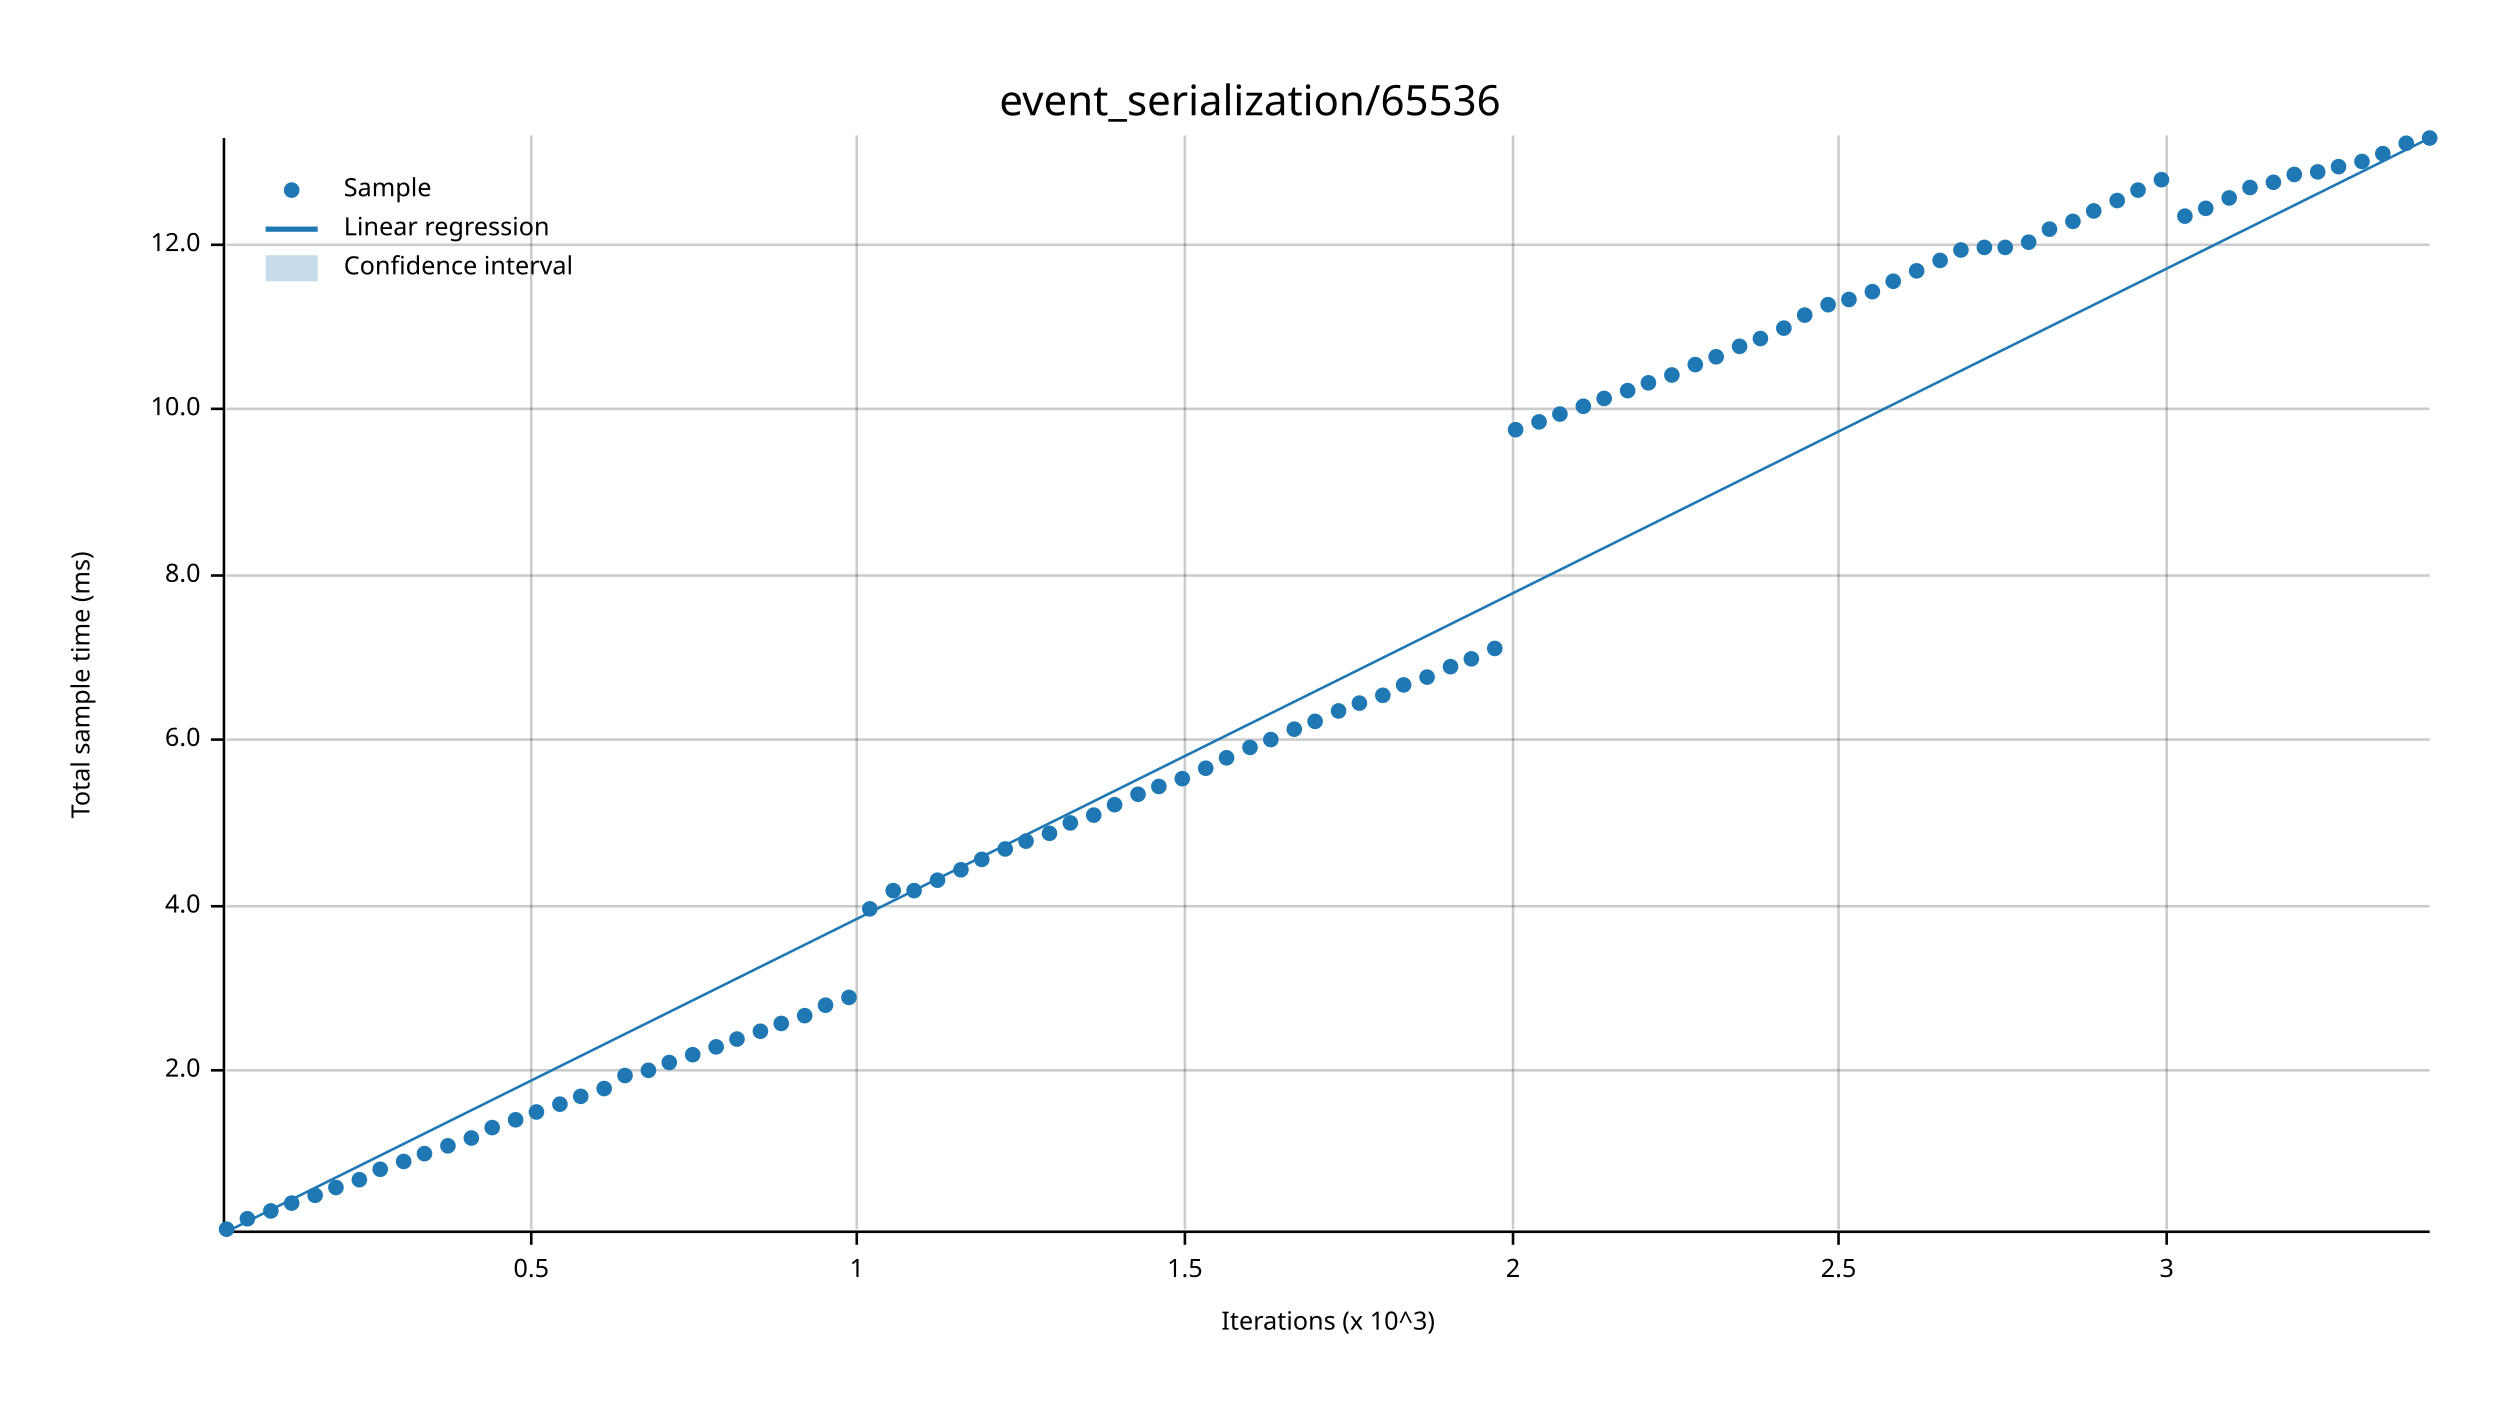
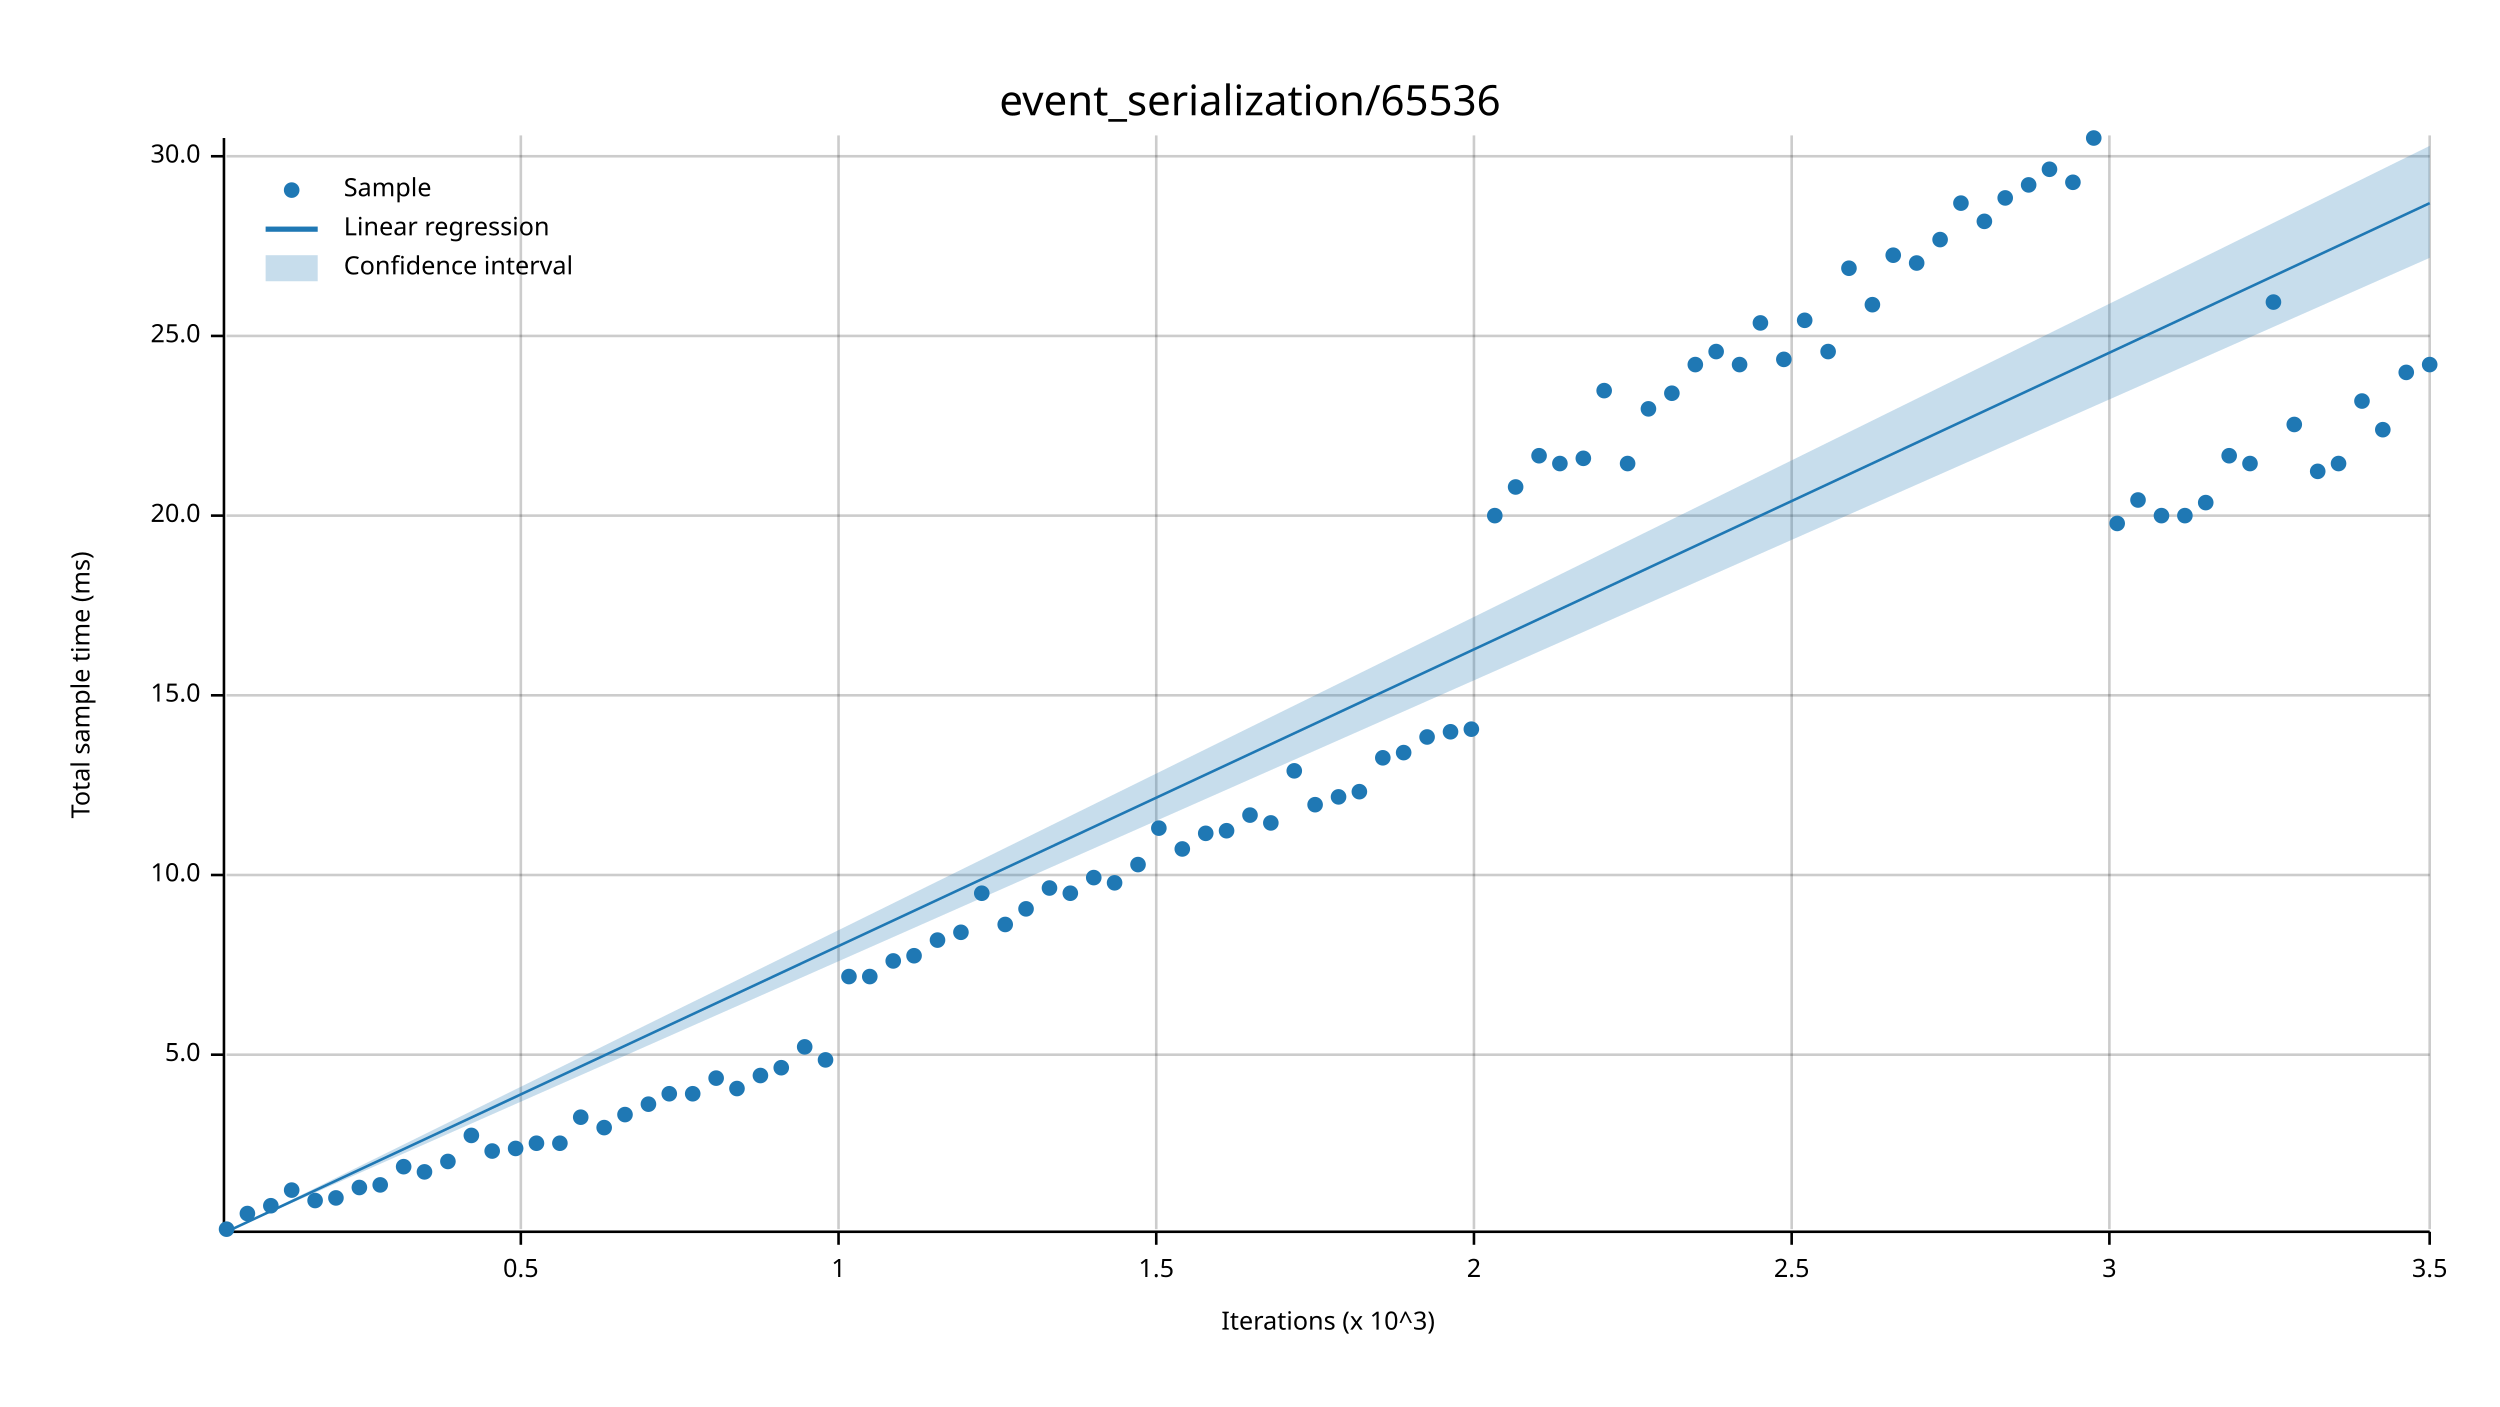
<svg xmlns="http://www.w3.org/2000/svg" width="960" height="540" viewBox="0 0 960 540">
  <text x="480" y="32" dy="0.76em" text-anchor="middle" font-family="sans-serif" font-size="16.129" opacity="1" fill="#000000">
event_serialization/65536
</text>
  <text x="27" y="263" dy="0.76em" text-anchor="middle" font-family="sans-serif" font-size="9.677" opacity="1" fill="#000000" transform="rotate(270, 27, 263)">
Total sample time (ms)
</text>
  <text x="510" y="513" dy="-0.5ex" text-anchor="middle" font-family="sans-serif" font-size="9.677" opacity="1" fill="#000000">
Iterations (x 10^3)
</text>
-   <line opacity="0.2" stroke="#000000" stroke-width="1" x1="204" y1="472" x2="204" y2="52" />
-   <line opacity="0.2" stroke="#000000" stroke-width="1" x1="329" y1="472" x2="329" y2="52" />
-   <line opacity="0.2" stroke="#000000" stroke-width="1" x1="455" y1="472" x2="455" y2="52" />
-   <line opacity="0.2" stroke="#000000" stroke-width="1" x1="581" y1="472" x2="581" y2="52" />
-   <line opacity="0.2" stroke="#000000" stroke-width="1" x1="706" y1="472" x2="706" y2="52" />
-   <line opacity="0.2" stroke="#000000" stroke-width="1" x1="832" y1="472" x2="832" y2="52" />
-   <line opacity="0.2" stroke="#000000" stroke-width="1" x1="87" y1="411" x2="933" y2="411" />
-   <line opacity="0.2" stroke="#000000" stroke-width="1" x1="87" y1="348" x2="933" y2="348" />
-   <line opacity="0.2" stroke="#000000" stroke-width="1" x1="87" y1="284" x2="933" y2="284" />
-   <line opacity="0.2" stroke="#000000" stroke-width="1" x1="87" y1="221" x2="933" y2="221" />
-   <line opacity="0.2" stroke="#000000" stroke-width="1" x1="87" y1="157" x2="933" y2="157" />
-   <line opacity="0.2" stroke="#000000" stroke-width="1" x1="87" y1="94" x2="933" y2="94" />
+   <line opacity="0.2" stroke="#000000" stroke-width="1" x1="200" y1="472" x2="200" y2="52" />
+   <line opacity="0.2" stroke="#000000" stroke-width="1" x1="322" y1="472" x2="322" y2="52" />
+   <line opacity="0.2" stroke="#000000" stroke-width="1" x1="444" y1="472" x2="444" y2="52" />
+   <line opacity="0.2" stroke="#000000" stroke-width="1" x1="566" y1="472" x2="566" y2="52" />
+   <line opacity="0.2" stroke="#000000" stroke-width="1" x1="688" y1="472" x2="688" y2="52" />
+   <line opacity="0.2" stroke="#000000" stroke-width="1" x1="810" y1="472" x2="810" y2="52" />
+   <line opacity="0.2" stroke="#000000" stroke-width="1" x1="933" y1="472" x2="933" y2="52" />
+   <line opacity="0.2" stroke="#000000" stroke-width="1" x1="87" y1="405" x2="933" y2="405" />
+   <line opacity="0.2" stroke="#000000" stroke-width="1" x1="87" y1="336" x2="933" y2="336" />
+   <line opacity="0.2" stroke="#000000" stroke-width="1" x1="87" y1="267" x2="933" y2="267" />
+   <line opacity="0.2" stroke="#000000" stroke-width="1" x1="87" y1="198" x2="933" y2="198" />
+   <line opacity="0.2" stroke="#000000" stroke-width="1" x1="87" y1="129" x2="933" y2="129" />
+   <line opacity="0.2" stroke="#000000" stroke-width="1" x1="87" y1="60" x2="933" y2="60" />
  <polyline fill="none" opacity="1" stroke="#000000" stroke-width="1" points="86,53 86,473 " />
-   <text x="77" y="411" dy="0.5ex" text-anchor="end" font-family="sans-serif" font-size="9.677" opacity="1" fill="#000000">
- 2.0
+   <text x="77" y="405" dy="0.5ex" text-anchor="end" font-family="sans-serif" font-size="9.677" opacity="1" fill="#000000">
+ 5.0
</text>
-   <polyline fill="none" opacity="1" stroke="#000000" stroke-width="1" points="81,411 86,411 " />
-   <text x="77" y="348" dy="0.5ex" text-anchor="end" font-family="sans-serif" font-size="9.677" opacity="1" fill="#000000">
- 4.0
- </text>
-   <polyline fill="none" opacity="1" stroke="#000000" stroke-width="1" points="81,348 86,348 " />
-   <text x="77" y="284" dy="0.5ex" text-anchor="end" font-family="sans-serif" font-size="9.677" opacity="1" fill="#000000">
- 6.0
- </text>
-   <polyline fill="none" opacity="1" stroke="#000000" stroke-width="1" points="81,284 86,284 " />
-   <text x="77" y="221" dy="0.5ex" text-anchor="end" font-family="sans-serif" font-size="9.677" opacity="1" fill="#000000">
- 8.0
- </text>
-   <polyline fill="none" opacity="1" stroke="#000000" stroke-width="1" points="81,221 86,221 " />
-   <text x="77" y="157" dy="0.5ex" text-anchor="end" font-family="sans-serif" font-size="9.677" opacity="1" fill="#000000">
+   <polyline fill="none" opacity="1" stroke="#000000" stroke-width="1" points="81,405 86,405 " />
+   <text x="77" y="336" dy="0.5ex" text-anchor="end" font-family="sans-serif" font-size="9.677" opacity="1" fill="#000000">
10.0
</text>
-   <polyline fill="none" opacity="1" stroke="#000000" stroke-width="1" points="81,157 86,157 " />
-   <text x="77" y="94" dy="0.5ex" text-anchor="end" font-family="sans-serif" font-size="9.677" opacity="1" fill="#000000">
- 12.0
+   <polyline fill="none" opacity="1" stroke="#000000" stroke-width="1" points="81,336 86,336 " />
+   <text x="77" y="267" dy="0.5ex" text-anchor="end" font-family="sans-serif" font-size="9.677" opacity="1" fill="#000000">
+ 15.0
</text>
-   <polyline fill="none" opacity="1" stroke="#000000" stroke-width="1" points="81,94 86,94 " />
+   <polyline fill="none" opacity="1" stroke="#000000" stroke-width="1" points="81,267 86,267 " />
+   <text x="77" y="198" dy="0.5ex" text-anchor="end" font-family="sans-serif" font-size="9.677" opacity="1" fill="#000000">
+ 20.0
+ </text>
+   <polyline fill="none" opacity="1" stroke="#000000" stroke-width="1" points="81,198 86,198 " />
+   <text x="77" y="129" dy="0.5ex" text-anchor="end" font-family="sans-serif" font-size="9.677" opacity="1" fill="#000000">
+ 25.0
+ </text>
+   <polyline fill="none" opacity="1" stroke="#000000" stroke-width="1" points="81,129 86,129 " />
+   <text x="77" y="60" dy="0.5ex" text-anchor="end" font-family="sans-serif" font-size="9.677" opacity="1" fill="#000000">
+ 30.0
+ </text>
+   <polyline fill="none" opacity="1" stroke="#000000" stroke-width="1" points="81,60 86,60 " />
  <polyline fill="none" opacity="1" stroke="#000000" stroke-width="1" points="87,473 933,473 " />
-   <text x="204" y="483" dy="0.76em" text-anchor="middle" font-family="sans-serif" font-size="9.677" opacity="1" fill="#000000">
+   <text x="200" y="483" dy="0.76em" text-anchor="middle" font-family="sans-serif" font-size="9.677" opacity="1" fill="#000000">
0.5
</text>
-   <polyline fill="none" opacity="1" stroke="#000000" stroke-width="1" points="204,473 204,478 " />
-   <text x="329" y="483" dy="0.76em" text-anchor="middle" font-family="sans-serif" font-size="9.677" opacity="1" fill="#000000">
+   <polyline fill="none" opacity="1" stroke="#000000" stroke-width="1" points="200,473 200,478 " />
+   <text x="322" y="483" dy="0.76em" text-anchor="middle" font-family="sans-serif" font-size="9.677" opacity="1" fill="#000000">
1
</text>
-   <polyline fill="none" opacity="1" stroke="#000000" stroke-width="1" points="329,473 329,478 " />
-   <text x="455" y="483" dy="0.76em" text-anchor="middle" font-family="sans-serif" font-size="9.677" opacity="1" fill="#000000">
+   <polyline fill="none" opacity="1" stroke="#000000" stroke-width="1" points="322,473 322,478 " />
+   <text x="444" y="483" dy="0.76em" text-anchor="middle" font-family="sans-serif" font-size="9.677" opacity="1" fill="#000000">
1.5
</text>
-   <polyline fill="none" opacity="1" stroke="#000000" stroke-width="1" points="455,473 455,478 " />
-   <text x="581" y="483" dy="0.76em" text-anchor="middle" font-family="sans-serif" font-size="9.677" opacity="1" fill="#000000">
+   <polyline fill="none" opacity="1" stroke="#000000" stroke-width="1" points="444,473 444,478 " />
+   <text x="566" y="483" dy="0.76em" text-anchor="middle" font-family="sans-serif" font-size="9.677" opacity="1" fill="#000000">
2
</text>
-   <polyline fill="none" opacity="1" stroke="#000000" stroke-width="1" points="581,473 581,478 " />
-   <text x="706" y="483" dy="0.76em" text-anchor="middle" font-family="sans-serif" font-size="9.677" opacity="1" fill="#000000">
+   <polyline fill="none" opacity="1" stroke="#000000" stroke-width="1" points="566,473 566,478 " />
+   <text x="688" y="483" dy="0.76em" text-anchor="middle" font-family="sans-serif" font-size="9.677" opacity="1" fill="#000000">
2.5
</text>
-   <polyline fill="none" opacity="1" stroke="#000000" stroke-width="1" points="706,473 706,478 " />
-   <text x="832" y="483" dy="0.76em" text-anchor="middle" font-family="sans-serif" font-size="9.677" opacity="1" fill="#000000">
+   <polyline fill="none" opacity="1" stroke="#000000" stroke-width="1" points="688,473 688,478 " />
+   <text x="810" y="483" dy="0.76em" text-anchor="middle" font-family="sans-serif" font-size="9.677" opacity="1" fill="#000000">
3
</text>
-   <polyline fill="none" opacity="1" stroke="#000000" stroke-width="1" points="832,473 832,478 " />
+   <polyline fill="none" opacity="1" stroke="#000000" stroke-width="1" points="810,473 810,478 " />
+   <text x="933" y="483" dy="0.76em" text-anchor="middle" font-family="sans-serif" font-size="9.677" opacity="1" fill="#000000">
+ 3.5
+ </text>
+   <polyline fill="none" opacity="1" stroke="#000000" stroke-width="1" points="933,473 933,478 " />
  <circle cx="87" cy="472" r="3" opacity="1" fill="#1F78B4" stroke="none" stroke-width="1" />
-   <circle cx="95" cy="468" r="3" opacity="1" fill="#1F78B4" stroke="none" stroke-width="1" />
-   <circle cx="104" cy="465" r="3" opacity="1" fill="#1F78B4" stroke="none" stroke-width="1" />
-   <circle cx="112" cy="462" r="3" opacity="1" fill="#1F78B4" stroke="none" stroke-width="1" />
-   <circle cx="121" cy="459" r="3" opacity="1" fill="#1F78B4" stroke="none" stroke-width="1" />
-   <circle cx="129" cy="456" r="3" opacity="1" fill="#1F78B4" stroke="none" stroke-width="1" />
-   <circle cx="138" cy="453" r="3" opacity="1" fill="#1F78B4" stroke="none" stroke-width="1" />
-   <circle cx="146" cy="449" r="3" opacity="1" fill="#1F78B4" stroke="none" stroke-width="1" />
-   <circle cx="155" cy="446" r="3" opacity="1" fill="#1F78B4" stroke="none" stroke-width="1" />
-   <circle cx="163" cy="443" r="3" opacity="1" fill="#1F78B4" stroke="none" stroke-width="1" />
-   <circle cx="172" cy="440" r="3" opacity="1" fill="#1F78B4" stroke="none" stroke-width="1" />
-   <circle cx="181" cy="437" r="3" opacity="1" fill="#1F78B4" stroke="none" stroke-width="1" />
-   <circle cx="189" cy="433" r="3" opacity="1" fill="#1F78B4" stroke="none" stroke-width="1" />
-   <circle cx="198" cy="430" r="3" opacity="1" fill="#1F78B4" stroke="none" stroke-width="1" />
-   <circle cx="206" cy="427" r="3" opacity="1" fill="#1F78B4" stroke="none" stroke-width="1" />
-   <circle cx="215" cy="424" r="3" opacity="1" fill="#1F78B4" stroke="none" stroke-width="1" />
-   <circle cx="223" cy="421" r="3" opacity="1" fill="#1F78B4" stroke="none" stroke-width="1" />
-   <circle cx="232" cy="418" r="3" opacity="1" fill="#1F78B4" stroke="none" stroke-width="1" />
-   <circle cx="240" cy="413" r="3" opacity="1" fill="#1F78B4" stroke="none" stroke-width="1" />
-   <circle cx="249" cy="411" r="3" opacity="1" fill="#1F78B4" stroke="none" stroke-width="1" />
-   <circle cx="257" cy="408" r="3" opacity="1" fill="#1F78B4" stroke="none" stroke-width="1" />
-   <circle cx="266" cy="405" r="3" opacity="1" fill="#1F78B4" stroke="none" stroke-width="1" />
-   <circle cx="275" cy="402" r="3" opacity="1" fill="#1F78B4" stroke="none" stroke-width="1" />
-   <circle cx="283" cy="399" r="3" opacity="1" fill="#1F78B4" stroke="none" stroke-width="1" />
-   <circle cx="292" cy="396" r="3" opacity="1" fill="#1F78B4" stroke="none" stroke-width="1" />
-   <circle cx="300" cy="393" r="3" opacity="1" fill="#1F78B4" stroke="none" stroke-width="1" />
-   <circle cx="309" cy="390" r="3" opacity="1" fill="#1F78B4" stroke="none" stroke-width="1" />
-   <circle cx="317" cy="386" r="3" opacity="1" fill="#1F78B4" stroke="none" stroke-width="1" />
-   <circle cx="326" cy="383" r="3" opacity="1" fill="#1F78B4" stroke="none" stroke-width="1" />
-   <circle cx="334" cy="349" r="3" opacity="1" fill="#1F78B4" stroke="none" stroke-width="1" />
-   <circle cx="343" cy="342" r="3" opacity="1" fill="#1F78B4" stroke="none" stroke-width="1" />
-   <circle cx="351" cy="342" r="3" opacity="1" fill="#1F78B4" stroke="none" stroke-width="1" />
-   <circle cx="360" cy="338" r="3" opacity="1" fill="#1F78B4" stroke="none" stroke-width="1" />
-   <circle cx="369" cy="334" r="3" opacity="1" fill="#1F78B4" stroke="none" stroke-width="1" />
-   <circle cx="377" cy="330" r="3" opacity="1" fill="#1F78B4" stroke="none" stroke-width="1" />
-   <circle cx="386" cy="326" r="3" opacity="1" fill="#1F78B4" stroke="none" stroke-width="1" />
-   <circle cx="394" cy="323" r="3" opacity="1" fill="#1F78B4" stroke="none" stroke-width="1" />
-   <circle cx="403" cy="320" r="3" opacity="1" fill="#1F78B4" stroke="none" stroke-width="1" />
-   <circle cx="411" cy="316" r="3" opacity="1" fill="#1F78B4" stroke="none" stroke-width="1" />
-   <circle cx="420" cy="313" r="3" opacity="1" fill="#1F78B4" stroke="none" stroke-width="1" />
-   <circle cx="428" cy="309" r="3" opacity="1" fill="#1F78B4" stroke="none" stroke-width="1" />
-   <circle cx="437" cy="305" r="3" opacity="1" fill="#1F78B4" stroke="none" stroke-width="1" />
-   <circle cx="445" cy="302" r="3" opacity="1" fill="#1F78B4" stroke="none" stroke-width="1" />
-   <circle cx="454" cy="299" r="3" opacity="1" fill="#1F78B4" stroke="none" stroke-width="1" />
-   <circle cx="463" cy="295" r="3" opacity="1" fill="#1F78B4" stroke="none" stroke-width="1" />
-   <circle cx="471" cy="291" r="3" opacity="1" fill="#1F78B4" stroke="none" stroke-width="1" />
-   <circle cx="480" cy="287" r="3" opacity="1" fill="#1F78B4" stroke="none" stroke-width="1" />
-   <circle cx="488" cy="284" r="3" opacity="1" fill="#1F78B4" stroke="none" stroke-width="1" />
-   <circle cx="497" cy="280" r="3" opacity="1" fill="#1F78B4" stroke="none" stroke-width="1" />
-   <circle cx="505" cy="277" r="3" opacity="1" fill="#1F78B4" stroke="none" stroke-width="1" />
-   <circle cx="514" cy="273" r="3" opacity="1" fill="#1F78B4" stroke="none" stroke-width="1" />
-   <circle cx="522" cy="270" r="3" opacity="1" fill="#1F78B4" stroke="none" stroke-width="1" />
-   <circle cx="531" cy="267" r="3" opacity="1" fill="#1F78B4" stroke="none" stroke-width="1" />
-   <circle cx="539" cy="263" r="3" opacity="1" fill="#1F78B4" stroke="none" stroke-width="1" />
-   <circle cx="548" cy="260" r="3" opacity="1" fill="#1F78B4" stroke="none" stroke-width="1" />
-   <circle cx="557" cy="256" r="3" opacity="1" fill="#1F78B4" stroke="none" stroke-width="1" />
-   <circle cx="565" cy="253" r="3" opacity="1" fill="#1F78B4" stroke="none" stroke-width="1" />
-   <circle cx="574" cy="249" r="3" opacity="1" fill="#1F78B4" stroke="none" stroke-width="1" />
-   <circle cx="582" cy="165" r="3" opacity="1" fill="#1F78B4" stroke="none" stroke-width="1" />
-   <circle cx="591" cy="162" r="3" opacity="1" fill="#1F78B4" stroke="none" stroke-width="1" />
-   <circle cx="599" cy="159" r="3" opacity="1" fill="#1F78B4" stroke="none" stroke-width="1" />
-   <circle cx="608" cy="156" r="3" opacity="1" fill="#1F78B4" stroke="none" stroke-width="1" />
-   <circle cx="616" cy="153" r="3" opacity="1" fill="#1F78B4" stroke="none" stroke-width="1" />
-   <circle cx="625" cy="150" r="3" opacity="1" fill="#1F78B4" stroke="none" stroke-width="1" />
-   <circle cx="633" cy="147" r="3" opacity="1" fill="#1F78B4" stroke="none" stroke-width="1" />
-   <circle cx="642" cy="144" r="3" opacity="1" fill="#1F78B4" stroke="none" stroke-width="1" />
+   <circle cx="95" cy="466" r="3" opacity="1" fill="#1F78B4" stroke="none" stroke-width="1" />
+   <circle cx="104" cy="463" r="3" opacity="1" fill="#1F78B4" stroke="none" stroke-width="1" />
+   <circle cx="112" cy="457" r="3" opacity="1" fill="#1F78B4" stroke="none" stroke-width="1" />
+   <circle cx="121" cy="461" r="3" opacity="1" fill="#1F78B4" stroke="none" stroke-width="1" />
+   <circle cx="129" cy="460" r="3" opacity="1" fill="#1F78B4" stroke="none" stroke-width="1" />
+   <circle cx="138" cy="456" r="3" opacity="1" fill="#1F78B4" stroke="none" stroke-width="1" />
+   <circle cx="146" cy="455" r="3" opacity="1" fill="#1F78B4" stroke="none" stroke-width="1" />
+   <circle cx="155" cy="448" r="3" opacity="1" fill="#1F78B4" stroke="none" stroke-width="1" />
+   <circle cx="163" cy="450" r="3" opacity="1" fill="#1F78B4" stroke="none" stroke-width="1" />
+   <circle cx="172" cy="446" r="3" opacity="1" fill="#1F78B4" stroke="none" stroke-width="1" />
+   <circle cx="181" cy="436" r="3" opacity="1" fill="#1F78B4" stroke="none" stroke-width="1" />
+   <circle cx="189" cy="442" r="3" opacity="1" fill="#1F78B4" stroke="none" stroke-width="1" />
+   <circle cx="198" cy="441" r="3" opacity="1" fill="#1F78B4" stroke="none" stroke-width="1" />
+   <circle cx="206" cy="439" r="3" opacity="1" fill="#1F78B4" stroke="none" stroke-width="1" />
+   <circle cx="215" cy="439" r="3" opacity="1" fill="#1F78B4" stroke="none" stroke-width="1" />
+   <circle cx="223" cy="429" r="3" opacity="1" fill="#1F78B4" stroke="none" stroke-width="1" />
+   <circle cx="232" cy="433" r="3" opacity="1" fill="#1F78B4" stroke="none" stroke-width="1" />
+   <circle cx="240" cy="428" r="3" opacity="1" fill="#1F78B4" stroke="none" stroke-width="1" />
+   <circle cx="249" cy="424" r="3" opacity="1" fill="#1F78B4" stroke="none" stroke-width="1" />
+   <circle cx="257" cy="420" r="3" opacity="1" fill="#1F78B4" stroke="none" stroke-width="1" />
+   <circle cx="266" cy="420" r="3" opacity="1" fill="#1F78B4" stroke="none" stroke-width="1" />
+   <circle cx="275" cy="414" r="3" opacity="1" fill="#1F78B4" stroke="none" stroke-width="1" />
+   <circle cx="283" cy="418" r="3" opacity="1" fill="#1F78B4" stroke="none" stroke-width="1" />
+   <circle cx="292" cy="413" r="3" opacity="1" fill="#1F78B4" stroke="none" stroke-width="1" />
+   <circle cx="300" cy="410" r="3" opacity="1" fill="#1F78B4" stroke="none" stroke-width="1" />
+   <circle cx="309" cy="402" r="3" opacity="1" fill="#1F78B4" stroke="none" stroke-width="1" />
+   <circle cx="317" cy="407" r="3" opacity="1" fill="#1F78B4" stroke="none" stroke-width="1" />
+   <circle cx="326" cy="375" r="3" opacity="1" fill="#1F78B4" stroke="none" stroke-width="1" />
+   <circle cx="334" cy="375" r="3" opacity="1" fill="#1F78B4" stroke="none" stroke-width="1" />
+   <circle cx="343" cy="369" r="3" opacity="1" fill="#1F78B4" stroke="none" stroke-width="1" />
+   <circle cx="351" cy="367" r="3" opacity="1" fill="#1F78B4" stroke="none" stroke-width="1" />
+   <circle cx="360" cy="361" r="3" opacity="1" fill="#1F78B4" stroke="none" stroke-width="1" />
+   <circle cx="369" cy="358" r="3" opacity="1" fill="#1F78B4" stroke="none" stroke-width="1" />
+   <circle cx="377" cy="343" r="3" opacity="1" fill="#1F78B4" stroke="none" stroke-width="1" />
+   <circle cx="386" cy="355" r="3" opacity="1" fill="#1F78B4" stroke="none" stroke-width="1" />
+   <circle cx="394" cy="349" r="3" opacity="1" fill="#1F78B4" stroke="none" stroke-width="1" />
+   <circle cx="403" cy="341" r="3" opacity="1" fill="#1F78B4" stroke="none" stroke-width="1" />
+   <circle cx="411" cy="343" r="3" opacity="1" fill="#1F78B4" stroke="none" stroke-width="1" />
+   <circle cx="420" cy="337" r="3" opacity="1" fill="#1F78B4" stroke="none" stroke-width="1" />
+   <circle cx="428" cy="339" r="3" opacity="1" fill="#1F78B4" stroke="none" stroke-width="1" />
+   <circle cx="437" cy="332" r="3" opacity="1" fill="#1F78B4" stroke="none" stroke-width="1" />
+   <circle cx="445" cy="318" r="3" opacity="1" fill="#1F78B4" stroke="none" stroke-width="1" />
+   <circle cx="454" cy="326" r="3" opacity="1" fill="#1F78B4" stroke="none" stroke-width="1" />
+   <circle cx="463" cy="320" r="3" opacity="1" fill="#1F78B4" stroke="none" stroke-width="1" />
+   <circle cx="471" cy="319" r="3" opacity="1" fill="#1F78B4" stroke="none" stroke-width="1" />
+   <circle cx="480" cy="313" r="3" opacity="1" fill="#1F78B4" stroke="none" stroke-width="1" />
+   <circle cx="488" cy="316" r="3" opacity="1" fill="#1F78B4" stroke="none" stroke-width="1" />
+   <circle cx="497" cy="296" r="3" opacity="1" fill="#1F78B4" stroke="none" stroke-width="1" />
+   <circle cx="505" cy="309" r="3" opacity="1" fill="#1F78B4" stroke="none" stroke-width="1" />
+   <circle cx="514" cy="306" r="3" opacity="1" fill="#1F78B4" stroke="none" stroke-width="1" />
+   <circle cx="522" cy="304" r="3" opacity="1" fill="#1F78B4" stroke="none" stroke-width="1" />
+   <circle cx="531" cy="291" r="3" opacity="1" fill="#1F78B4" stroke="none" stroke-width="1" />
+   <circle cx="539" cy="289" r="3" opacity="1" fill="#1F78B4" stroke="none" stroke-width="1" />
+   <circle cx="548" cy="283" r="3" opacity="1" fill="#1F78B4" stroke="none" stroke-width="1" />
+   <circle cx="557" cy="281" r="3" opacity="1" fill="#1F78B4" stroke="none" stroke-width="1" />
+   <circle cx="565" cy="280" r="3" opacity="1" fill="#1F78B4" stroke="none" stroke-width="1" />
+   <circle cx="574" cy="198" r="3" opacity="1" fill="#1F78B4" stroke="none" stroke-width="1" />
+   <circle cx="582" cy="187" r="3" opacity="1" fill="#1F78B4" stroke="none" stroke-width="1" />
+   <circle cx="591" cy="175" r="3" opacity="1" fill="#1F78B4" stroke="none" stroke-width="1" />
+   <circle cx="599" cy="178" r="3" opacity="1" fill="#1F78B4" stroke="none" stroke-width="1" />
+   <circle cx="608" cy="176" r="3" opacity="1" fill="#1F78B4" stroke="none" stroke-width="1" />
+   <circle cx="616" cy="150" r="3" opacity="1" fill="#1F78B4" stroke="none" stroke-width="1" />
+   <circle cx="625" cy="178" r="3" opacity="1" fill="#1F78B4" stroke="none" stroke-width="1" />
+   <circle cx="633" cy="157" r="3" opacity="1" fill="#1F78B4" stroke="none" stroke-width="1" />
+   <circle cx="642" cy="151" r="3" opacity="1" fill="#1F78B4" stroke="none" stroke-width="1" />
  <circle cx="651" cy="140" r="3" opacity="1" fill="#1F78B4" stroke="none" stroke-width="1" />
-   <circle cx="659" cy="137" r="3" opacity="1" fill="#1F78B4" stroke="none" stroke-width="1" />
-   <circle cx="668" cy="133" r="3" opacity="1" fill="#1F78B4" stroke="none" stroke-width="1" />
-   <circle cx="676" cy="130" r="3" opacity="1" fill="#1F78B4" stroke="none" stroke-width="1" />
-   <circle cx="685" cy="126" r="3" opacity="1" fill="#1F78B4" stroke="none" stroke-width="1" />
-   <circle cx="693" cy="121" r="3" opacity="1" fill="#1F78B4" stroke="none" stroke-width="1" />
-   <circle cx="702" cy="117" r="3" opacity="1" fill="#1F78B4" stroke="none" stroke-width="1" />
-   <circle cx="710" cy="115" r="3" opacity="1" fill="#1F78B4" stroke="none" stroke-width="1" />
-   <circle cx="719" cy="112" r="3" opacity="1" fill="#1F78B4" stroke="none" stroke-width="1" />
-   <circle cx="727" cy="108" r="3" opacity="1" fill="#1F78B4" stroke="none" stroke-width="1" />
-   <circle cx="736" cy="104" r="3" opacity="1" fill="#1F78B4" stroke="none" stroke-width="1" />
-   <circle cx="745" cy="100" r="3" opacity="1" fill="#1F78B4" stroke="none" stroke-width="1" />
-   <circle cx="753" cy="96" r="3" opacity="1" fill="#1F78B4" stroke="none" stroke-width="1" />
-   <circle cx="762" cy="95" r="3" opacity="1" fill="#1F78B4" stroke="none" stroke-width="1" />
-   <circle cx="770" cy="95" r="3" opacity="1" fill="#1F78B4" stroke="none" stroke-width="1" />
-   <circle cx="779" cy="93" r="3" opacity="1" fill="#1F78B4" stroke="none" stroke-width="1" />
-   <circle cx="787" cy="88" r="3" opacity="1" fill="#1F78B4" stroke="none" stroke-width="1" />
-   <circle cx="796" cy="85" r="3" opacity="1" fill="#1F78B4" stroke="none" stroke-width="1" />
-   <circle cx="804" cy="81" r="3" opacity="1" fill="#1F78B4" stroke="none" stroke-width="1" />
-   <circle cx="813" cy="77" r="3" opacity="1" fill="#1F78B4" stroke="none" stroke-width="1" />
-   <circle cx="821" cy="73" r="3" opacity="1" fill="#1F78B4" stroke="none" stroke-width="1" />
-   <circle cx="830" cy="69" r="3" opacity="1" fill="#1F78B4" stroke="none" stroke-width="1" />
-   <circle cx="839" cy="83" r="3" opacity="1" fill="#1F78B4" stroke="none" stroke-width="1" />
-   <circle cx="847" cy="80" r="3" opacity="1" fill="#1F78B4" stroke="none" stroke-width="1" />
-   <circle cx="856" cy="76" r="3" opacity="1" fill="#1F78B4" stroke="none" stroke-width="1" />
-   <circle cx="864" cy="72" r="3" opacity="1" fill="#1F78B4" stroke="none" stroke-width="1" />
-   <circle cx="873" cy="70" r="3" opacity="1" fill="#1F78B4" stroke="none" stroke-width="1" />
-   <circle cx="881" cy="67" r="3" opacity="1" fill="#1F78B4" stroke="none" stroke-width="1" />
-   <circle cx="890" cy="66" r="3" opacity="1" fill="#1F78B4" stroke="none" stroke-width="1" />
-   <circle cx="898" cy="64" r="3" opacity="1" fill="#1F78B4" stroke="none" stroke-width="1" />
-   <circle cx="907" cy="62" r="3" opacity="1" fill="#1F78B4" stroke="none" stroke-width="1" />
-   <circle cx="915" cy="59" r="3" opacity="1" fill="#1F78B4" stroke="none" stroke-width="1" />
-   <circle cx="924" cy="55" r="3" opacity="1" fill="#1F78B4" stroke="none" stroke-width="1" />
-   <circle cx="933" cy="53" r="3" opacity="1" fill="#1F78B4" stroke="none" stroke-width="1" />
-   <polyline fill="none" opacity="1" stroke="#1F78B4" stroke-width="1" points="87,473 933,53 " />
-   <polygon opacity="0.25" fill="#1F78B4" points="87,473 933,53 933,53 " />
+   <circle cx="659" cy="135" r="3" opacity="1" fill="#1F78B4" stroke="none" stroke-width="1" />
+   <circle cx="668" cy="140" r="3" opacity="1" fill="#1F78B4" stroke="none" stroke-width="1" />
+   <circle cx="676" cy="124" r="3" opacity="1" fill="#1F78B4" stroke="none" stroke-width="1" />
+   <circle cx="685" cy="138" r="3" opacity="1" fill="#1F78B4" stroke="none" stroke-width="1" />
+   <circle cx="693" cy="123" r="3" opacity="1" fill="#1F78B4" stroke="none" stroke-width="1" />
+   <circle cx="702" cy="135" r="3" opacity="1" fill="#1F78B4" stroke="none" stroke-width="1" />
+   <circle cx="710" cy="103" r="3" opacity="1" fill="#1F78B4" stroke="none" stroke-width="1" />
+   <circle cx="719" cy="117" r="3" opacity="1" fill="#1F78B4" stroke="none" stroke-width="1" />
+   <circle cx="727" cy="98" r="3" opacity="1" fill="#1F78B4" stroke="none" stroke-width="1" />
+   <circle cx="736" cy="101" r="3" opacity="1" fill="#1F78B4" stroke="none" stroke-width="1" />
+   <circle cx="745" cy="92" r="3" opacity="1" fill="#1F78B4" stroke="none" stroke-width="1" />
+   <circle cx="753" cy="78" r="3" opacity="1" fill="#1F78B4" stroke="none" stroke-width="1" />
+   <circle cx="762" cy="85" r="3" opacity="1" fill="#1F78B4" stroke="none" stroke-width="1" />
+   <circle cx="770" cy="76" r="3" opacity="1" fill="#1F78B4" stroke="none" stroke-width="1" />
+   <circle cx="779" cy="71" r="3" opacity="1" fill="#1F78B4" stroke="none" stroke-width="1" />
+   <circle cx="787" cy="65" r="3" opacity="1" fill="#1F78B4" stroke="none" stroke-width="1" />
+   <circle cx="796" cy="70" r="3" opacity="1" fill="#1F78B4" stroke="none" stroke-width="1" />
+   <circle cx="804" cy="53" r="3" opacity="1" fill="#1F78B4" stroke="none" stroke-width="1" />
+   <circle cx="813" cy="201" r="3" opacity="1" fill="#1F78B4" stroke="none" stroke-width="1" />
+   <circle cx="821" cy="192" r="3" opacity="1" fill="#1F78B4" stroke="none" stroke-width="1" />
+   <circle cx="830" cy="198" r="3" opacity="1" fill="#1F78B4" stroke="none" stroke-width="1" />
+   <circle cx="839" cy="198" r="3" opacity="1" fill="#1F78B4" stroke="none" stroke-width="1" />
+   <circle cx="847" cy="193" r="3" opacity="1" fill="#1F78B4" stroke="none" stroke-width="1" />
+   <circle cx="856" cy="175" r="3" opacity="1" fill="#1F78B4" stroke="none" stroke-width="1" />
+   <circle cx="864" cy="178" r="3" opacity="1" fill="#1F78B4" stroke="none" stroke-width="1" />
+   <circle cx="873" cy="116" r="3" opacity="1" fill="#1F78B4" stroke="none" stroke-width="1" />
+   <circle cx="881" cy="163" r="3" opacity="1" fill="#1F78B4" stroke="none" stroke-width="1" />
+   <circle cx="890" cy="181" r="3" opacity="1" fill="#1F78B4" stroke="none" stroke-width="1" />
+   <circle cx="898" cy="178" r="3" opacity="1" fill="#1F78B4" stroke="none" stroke-width="1" />
+   <circle cx="907" cy="154" r="3" opacity="1" fill="#1F78B4" stroke="none" stroke-width="1" />
+   <circle cx="915" cy="165" r="3" opacity="1" fill="#1F78B4" stroke="none" stroke-width="1" />
+   <circle cx="924" cy="143" r="3" opacity="1" fill="#1F78B4" stroke="none" stroke-width="1" />
+   <circle cx="933" cy="140" r="3" opacity="1" fill="#1F78B4" stroke="none" stroke-width="1" />
+   <polyline fill="none" opacity="1" stroke="#1F78B4" stroke-width="1" points="87,473 933,78 " />
+   <polygon opacity="0.25" fill="#1F78B4" points="87,473 933,99 933,56 " />
  <text x="132" y="68" dy="0.76em" text-anchor="start" font-family="sans-serif" font-size="9.677" opacity="1" fill="#000000">
Sample
</text>
  <text x="132" y="83" dy="0.76em" text-anchor="start" font-family="sans-serif" font-size="9.677" opacity="1" fill="#000000">
Linear regression
</text>
  <text x="132" y="98" dy="0.76em" text-anchor="start" font-family="sans-serif" font-size="9.677" opacity="1" fill="#000000">
Confidence interval
</text>
  <circle cx="112" cy="73" r="3" opacity="1" fill="#1F78B4" stroke="none" stroke-width="1" />
  <polyline fill="none" opacity="1" stroke="#1F78B4" stroke-width="2" points="102,88 122,88 " />
  <rect x="102" y="98" width="20" height="10" opacity="0.25" fill="#1F78B4" stroke="none" />
</svg>
